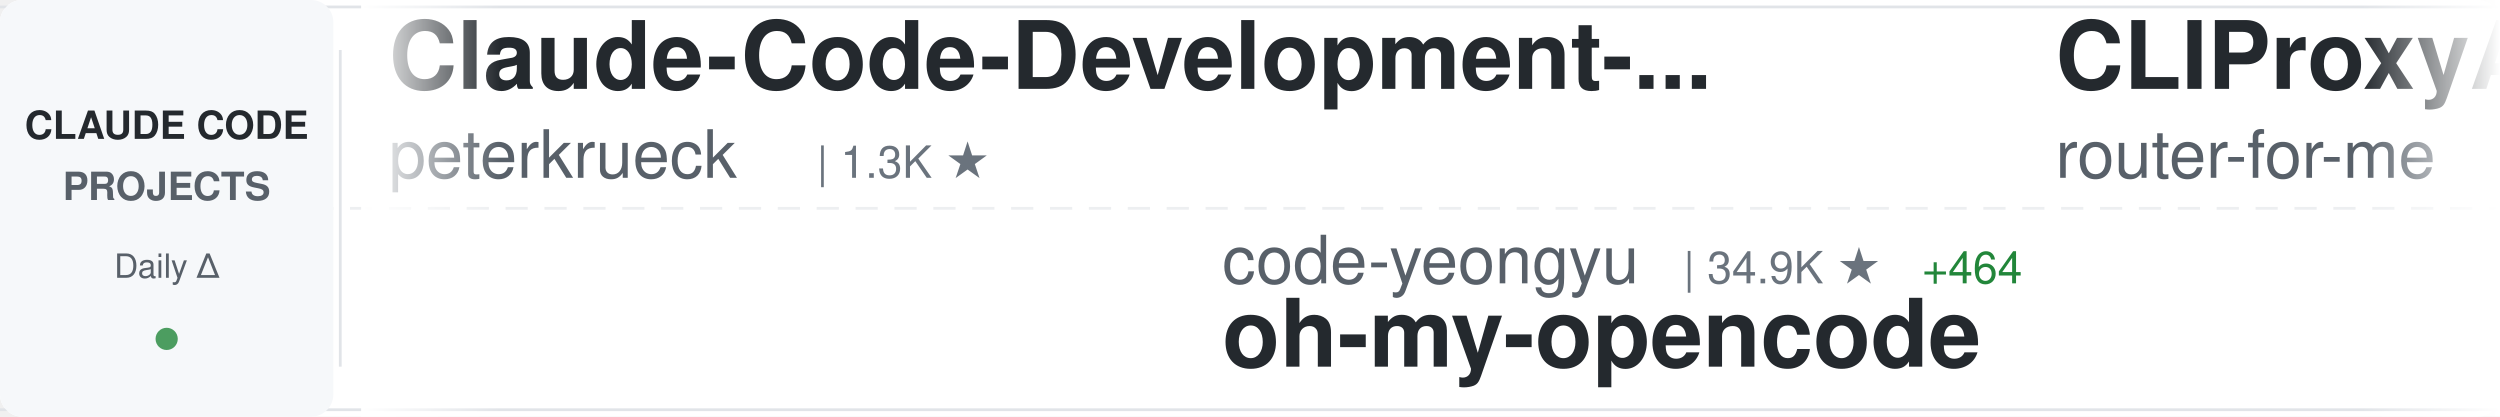
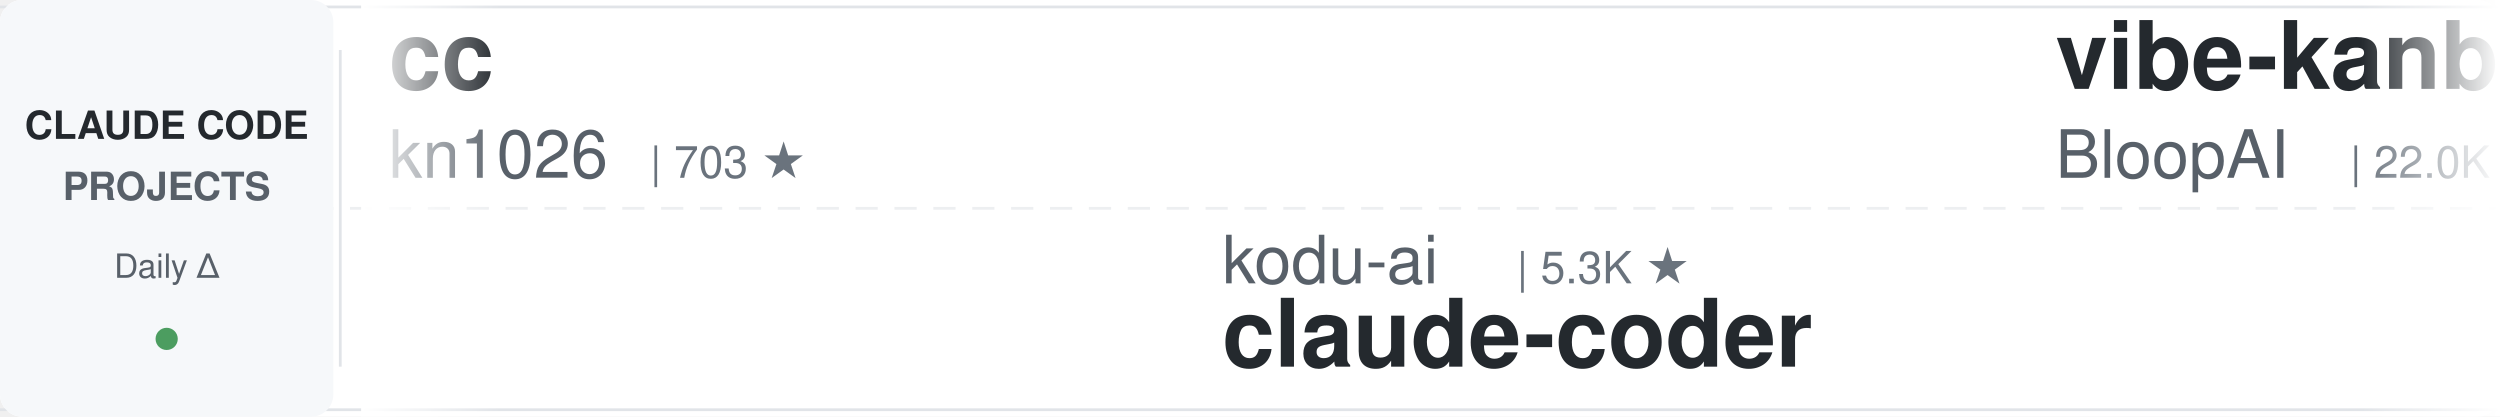
<svg xmlns="http://www.w3.org/2000/svg" width="900" height="150">
  <defs>
    <linearGradient id="awesomeLeftFade" x1="0%" y1="0%" x2="100%" y2="0%">
      <stop offset="0%" style="stop-color:#ffffff;stop-opacity:1" />
      <stop offset="100%" style="stop-color:#ffffff;stop-opacity:0" />
    </linearGradient>
    <linearGradient id="awesomeRightFade" x1="0%" y1="0%" x2="100%" y2="0%">
      <stop offset="0%" style="stop-color:#ffffff;stop-opacity:0" />
      <stop offset="100%" style="stop-color:#ffffff;stop-opacity:1" />
    </linearGradient>
  </defs>
  <rect width="900" height="150" fill="#ffffff" rx="8" />
  <rect x="0" y="2" width="900" height="1" fill="#e1e4e8" />
  <rect x="0" y="147" width="900" height="1" fill="#e1e4e8" />
  <line x1="0" y1="75" x2="900" y2="75" stroke="#e1e4e8" stroke-width="1" stroke-dasharray="8 6" opacity="0.6" />
  <rect x="0" y="0" width="120" height="150" fill="#f6f8fa" rx="8" />
  <text x="60" y="50" font-family="-apple-system, BlinkMacSystemFont, 'Segoe UI', Helvetica, Arial, sans-serif" font-size="14" font-weight="600" fill="#24292e" text-anchor="middle">CLAUDE CODE</text>
  <text x="60" y="72" font-family="-apple-system, BlinkMacSystemFont, 'Segoe UI', Helvetica, Arial, sans-serif" font-size="14" font-weight="600" fill="#586069" text-anchor="middle">PROJECTS</text>
  <text x="60" y="100" font-family="-apple-system, BlinkMacSystemFont, 'Segoe UI', Helvetica, Arial, sans-serif" font-size="12" font-weight="500" fill="#586069" text-anchor="middle">Daily Δ</text>
  <circle cx="60" cy="122" r="4" fill="#22863a" opacity="0.8" />
  <rect x="122" y="18" width="1" height="114" fill="#e1e4e8" />
  <clipPath id="awesomeTickerClip">
    <rect x="130" y="0" width="770" height="150" />
  </clipPath>
  <g clip-path="url(#awesomeTickerClip)">
    <g id="awesomeTickerItems">
      <animateTransform attributeName="transform" attributeType="XML" type="translate" from="0 0" to="-3000 0" dur="54s" repeatCount="indefinite" />
      <g transform="translate(0, 0)">
-         <text x="140" y="32" font-family="-apple-system, BlinkMacSystemFont, 'Segoe UI', Helvetica, Arial, sans-serif" font-size="34" font-weight="600" fill="#24292e">Claude-Code-Development-...</text>
-         <text x="140" y="64" font-family="-apple-system, BlinkMacSystemFont, 'Segoe UI', Helvetica, Arial, sans-serif" font-size="24" font-weight="400" fill="#586069">peterkrueck</text>
-         <text x="294" y="64" font-family="-apple-system, BlinkMacSystemFont, 'Segoe UI', Helvetica, Arial, sans-serif" font-size="16" font-weight="500" fill="#6a737d">| 1.3K ★</text>
+         <text x="140" y="32" font-family="-apple-system, BlinkMacSystemFont, 'Segoe UI', Helvetica, Arial, sans-serif" font-size="34" font-weight="600" fill="#24292e">cc</text>
+         <text x="140" y="64" font-family="-apple-system, BlinkMacSystemFont, 'Segoe UI', Helvetica, Arial, sans-serif" font-size="24" font-weight="400" fill="#586069">kn1026</text>
+         <text x="234" y="64" font-family="-apple-system, BlinkMacSystemFont, 'Segoe UI', Helvetica, Arial, sans-serif" font-size="16" font-weight="500" fill="#6a737d">| 703 ★</text>
      </g>
      <g transform="translate(300, 0)">
-         <text x="140" y="102" font-family="-apple-system, BlinkMacSystemFont, 'Segoe UI', Helvetica, Arial, sans-serif" font-size="24" font-weight="400" fill="#586069">code-yeongyu</text>
-         <text x="306" y="102" font-family="-apple-system, BlinkMacSystemFont, 'Segoe UI', Helvetica, Arial, sans-serif" font-size="16" font-weight="500" fill="#6a737d">| 34.9K ★</text>
-         <text x="392" y="102" font-family="-apple-system, BlinkMacSystemFont, 'Segoe UI', Helvetica, Arial, sans-serif" font-size="16" font-weight="500" fill="#22863a"> +464</text>
-         <text x="140" y="132" font-family="-apple-system, BlinkMacSystemFont, 'Segoe UI', Helvetica, Arial, sans-serif" font-size="34" font-weight="600" fill="#24292e">oh-my-opencode</text>
+         <text x="140" y="102" font-family="-apple-system, BlinkMacSystemFont, 'Segoe UI', Helvetica, Arial, sans-serif" font-size="24" font-weight="400" fill="#586069">kodu-ai</text>
+         <text x="246" y="102" font-family="-apple-system, BlinkMacSystemFont, 'Segoe UI', Helvetica, Arial, sans-serif" font-size="16" font-weight="500" fill="#6a737d">| 5.3K ★</text>
+         <text x="140" y="132" font-family="-apple-system, BlinkMacSystemFont, 'Segoe UI', Helvetica, Arial, sans-serif" font-size="34" font-weight="600" fill="#24292e">claude-coder</text>
      </g>
      <g transform="translate(600, 0)">
-         <text x="140" y="32" font-family="-apple-system, BlinkMacSystemFont, 'Segoe UI', Helvetica, Arial, sans-serif" font-size="34" font-weight="600" fill="#24292e">CLIProxyAPI</text>
-         <text x="140" y="64" font-family="-apple-system, BlinkMacSystemFont, 'Segoe UI', Helvetica, Arial, sans-serif" font-size="24" font-weight="400" fill="#586069">router-for-me</text>
-         <text x="318" y="64" font-family="-apple-system, BlinkMacSystemFont, 'Segoe UI', Helvetica, Arial, sans-serif" font-size="16" font-weight="500" fill="#6a737d">| 11.9K ★</text>
-         <text x="404" y="64" font-family="-apple-system, BlinkMacSystemFont, 'Segoe UI', Helvetica, Arial, sans-serif" font-size="16" font-weight="500" fill="#22863a"> +177</text>
-       </g>
-       <g transform="translate(900, 0)">
-         <text x="140" y="102" font-family="-apple-system, BlinkMacSystemFont, 'Segoe UI', Helvetica, Arial, sans-serif" font-size="24" font-weight="400" fill="#586069">0xfurai</text>
-         <text x="246" y="102" font-family="-apple-system, BlinkMacSystemFont, 'Segoe UI', Helvetica, Arial, sans-serif" font-size="16" font-weight="500" fill="#6a737d">| 730 ★</text>
-         <text x="314" y="102" font-family="-apple-system, BlinkMacSystemFont, 'Segoe UI', Helvetica, Arial, sans-serif" font-size="16" font-weight="500" fill="#22863a"> +1</text>
-         <text x="140" y="132" font-family="-apple-system, BlinkMacSystemFont, 'Segoe UI', Helvetica, Arial, sans-serif" font-size="34" font-weight="600" fill="#24292e">claude-code-subagents</text>
-       </g>
-       <g transform="translate(1200, 0)">
-         <text x="140" y="32" font-family="-apple-system, BlinkMacSystemFont, 'Segoe UI', Helvetica, Arial, sans-serif" font-size="34" font-weight="600" fill="#24292e">claude-code-ide.el</text>
-         <text x="140" y="64" font-family="-apple-system, BlinkMacSystemFont, 'Segoe UI', Helvetica, Arial, sans-serif" font-size="24" font-weight="400" fill="#586069">manzaltu</text>
-         <text x="258" y="64" font-family="-apple-system, BlinkMacSystemFont, 'Segoe UI', Helvetica, Arial, sans-serif" font-size="16" font-weight="500" fill="#6a737d">| 1.4K ★</text>
-         <text x="335" y="64" font-family="-apple-system, BlinkMacSystemFont, 'Segoe UI', Helvetica, Arial, sans-serif" font-size="16" font-weight="500" fill="#22863a"> +4</text>
-       </g>
-       <g transform="translate(1500, 0)">
-         <text x="140" y="102" font-family="-apple-system, BlinkMacSystemFont, 'Segoe UI', Helvetica, Arial, sans-serif" font-size="24" font-weight="400" fill="#586069">anthropics</text>
-         <text x="282" y="102" font-family="-apple-system, BlinkMacSystemFont, 'Segoe UI', Helvetica, Arial, sans-serif" font-size="16" font-weight="500" fill="#6a737d">| 77.7K ★</text>
-         <text x="368" y="102" font-family="-apple-system, BlinkMacSystemFont, 'Segoe UI', Helvetica, Arial, sans-serif" font-size="16" font-weight="500" fill="#22863a"> +1.6K</text>
-         <text x="140" y="132" font-family="-apple-system, BlinkMacSystemFont, 'Segoe UI', Helvetica, Arial, sans-serif" font-size="34" font-weight="600" fill="#24292e">skills</text>
-       </g>
-       <g transform="translate(1800, 0)">
        <text x="140" y="32" font-family="-apple-system, BlinkMacSystemFont, 'Segoe UI', Helvetica, Arial, sans-serif" font-size="34" font-weight="600" fill="#24292e">vibe-kanban</text>
        <text x="140" y="64" font-family="-apple-system, BlinkMacSystemFont, 'Segoe UI', Helvetica, Arial, sans-serif" font-size="24" font-weight="400" fill="#586069">BloopAI</text>
        <text x="246" y="64" font-family="-apple-system, BlinkMacSystemFont, 'Segoe UI', Helvetica, Arial, sans-serif" font-size="16" font-weight="500" fill="#6a737d">| 22.0K ★</text>
-         <text x="332" y="64" font-family="-apple-system, BlinkMacSystemFont, 'Segoe UI', Helvetica, Arial, sans-serif" font-size="16" font-weight="500" fill="#22863a"> +96</text>
+         <text x="332" y="64" font-family="-apple-system, BlinkMacSystemFont, 'Segoe UI', Helvetica, Arial, sans-serif" font-size="16" font-weight="500" fill="#22863a"> +80</text>
+       </g>
+       <g transform="translate(900, 0)">
+         <text x="140" y="102" font-family="-apple-system, BlinkMacSystemFont, 'Segoe UI', Helvetica, Arial, sans-serif" font-size="24" font-weight="400" fill="#586069">andrepimenta</text>
+         <text x="306" y="102" font-family="-apple-system, BlinkMacSystemFont, 'Segoe UI', Helvetica, Arial, sans-serif" font-size="16" font-weight="500" fill="#6a737d">| 991 ★</text>
+         <text x="140" y="132" font-family="-apple-system, BlinkMacSystemFont, 'Segoe UI', Helvetica, Arial, sans-serif" font-size="34" font-weight="600" fill="#24292e">claude-code-chat</text>
+       </g>
+       <g transform="translate(1200, 0)">
+         <text x="140" y="32" font-family="-apple-system, BlinkMacSystemFont, 'Segoe UI', Helvetica, Arial, sans-serif" font-size="34" font-weight="600" fill="#24292e">claude-agent-sdk-python</text>
+         <text x="140" y="64" font-family="-apple-system, BlinkMacSystemFont, 'Segoe UI', Helvetica, Arial, sans-serif" font-size="24" font-weight="400" fill="#586069">anthropics</text>
+         <text x="282" y="64" font-family="-apple-system, BlinkMacSystemFont, 'Segoe UI', Helvetica, Arial, sans-serif" font-size="16" font-weight="500" fill="#6a737d">| 5.0K ★</text>
+         <text x="359" y="64" font-family="-apple-system, BlinkMacSystemFont, 'Segoe UI', Helvetica, Arial, sans-serif" font-size="16" font-weight="500" fill="#22863a"> +27</text>
+       </g>
+       <g transform="translate(1500, 0)">
+         <text x="140" y="102" font-family="-apple-system, BlinkMacSystemFont, 'Segoe UI', Helvetica, Arial, sans-serif" font-size="24" font-weight="400" fill="#586069">d-kimuson</text>
+         <text x="270" y="102" font-family="-apple-system, BlinkMacSystemFont, 'Segoe UI', Helvetica, Arial, sans-serif" font-size="16" font-weight="500" fill="#6a737d">| 920 ★</text>
+         <text x="338" y="102" font-family="-apple-system, BlinkMacSystemFont, 'Segoe UI', Helvetica, Arial, sans-serif" font-size="16" font-weight="500" fill="#22863a"> +5</text>
+         <text x="140" y="132" font-family="-apple-system, BlinkMacSystemFont, 'Segoe UI', Helvetica, Arial, sans-serif" font-size="34" font-weight="600" fill="#24292e">claude-code-viewer</text>
+       </g>
+       <g transform="translate(1800, 0)">
+         <text x="140" y="32" font-family="-apple-system, BlinkMacSystemFont, 'Segoe UI', Helvetica, Arial, sans-serif" font-size="34" font-weight="600" fill="#24292e">claude-code-mcp</text>
+         <text x="140" y="64" font-family="-apple-system, BlinkMacSystemFont, 'Segoe UI', Helvetica, Arial, sans-serif" font-size="24" font-weight="400" fill="#586069">steipete</text>
+         <text x="258" y="64" font-family="-apple-system, BlinkMacSystemFont, 'Segoe UI', Helvetica, Arial, sans-serif" font-size="16" font-weight="500" fill="#6a737d">| 1.1K ★</text>
+         <text x="335" y="64" font-family="-apple-system, BlinkMacSystemFont, 'Segoe UI', Helvetica, Arial, sans-serif" font-size="16" font-weight="500" fill="#22863a"> +2</text>
      </g>
      <g transform="translate(2100, 0)">
-         <text x="140" y="102" font-family="-apple-system, BlinkMacSystemFont, 'Segoe UI', Helvetica, Arial, sans-serif" font-size="24" font-weight="400" fill="#586069">edmund-io</text>
-         <text x="270" y="102" font-family="-apple-system, BlinkMacSystemFont, 'Segoe UI', Helvetica, Arial, sans-serif" font-size="16" font-weight="500" fill="#6a737d">| 1.2K ★</text>
-         <text x="347" y="102" font-family="-apple-system, BlinkMacSystemFont, 'Segoe UI', Helvetica, Arial, sans-serif" font-size="16" font-weight="500" fill="#22863a"> +5</text>
-         <text x="140" y="132" font-family="-apple-system, BlinkMacSystemFont, 'Segoe UI', Helvetica, Arial, sans-serif" font-size="34" font-weight="600" fill="#24292e">edmunds-claude-code</text>
+         <text x="140" y="102" font-family="-apple-system, BlinkMacSystemFont, 'Segoe UI', Helvetica, Arial, sans-serif" font-size="24" font-weight="400" fill="#586069">frankbria</text>
+         <text x="270" y="102" font-family="-apple-system, BlinkMacSystemFont, 'Segoe UI', Helvetica, Arial, sans-serif" font-size="16" font-weight="500" fill="#6a737d">| 7.3K ★</text>
+         <text x="347" y="102" font-family="-apple-system, BlinkMacSystemFont, 'Segoe UI', Helvetica, Arial, sans-serif" font-size="16" font-weight="500" fill="#22863a"> +46</text>
+         <text x="140" y="132" font-family="-apple-system, BlinkMacSystemFont, 'Segoe UI', Helvetica, Arial, sans-serif" font-size="34" font-weight="600" fill="#24292e">ralph-claude-code</text>
      </g>
      <g transform="translate(2400, 0)">
-         <text x="140" y="32" font-family="-apple-system, BlinkMacSystemFont, 'Segoe UI', Helvetica, Arial, sans-serif" font-size="34" font-weight="600" fill="#24292e">claude-code-mastering</text>
-         <text x="140" y="64" font-family="-apple-system, BlinkMacSystemFont, 'Segoe UI', Helvetica, Arial, sans-serif" font-size="24" font-weight="400" fill="#586069">revfactory</text>
-         <text x="282" y="64" font-family="-apple-system, BlinkMacSystemFont, 'Segoe UI', Helvetica, Arial, sans-serif" font-size="16" font-weight="500" fill="#6a737d">| 757 ★</text>
+         <text x="140" y="32" font-family="-apple-system, BlinkMacSystemFont, 'Segoe UI', Helvetica, Arial, sans-serif" font-size="34" font-weight="600" fill="#24292e">awesome-claude-code-suba...</text>
+         <text x="140" y="64" font-family="-apple-system, BlinkMacSystemFont, 'Segoe UI', Helvetica, Arial, sans-serif" font-size="24" font-weight="400" fill="#586069">VoltAgent</text>
+         <text x="270" y="64" font-family="-apple-system, BlinkMacSystemFont, 'Segoe UI', Helvetica, Arial, sans-serif" font-size="16" font-weight="500" fill="#6a737d">| 11.6K ★</text>
+         <text x="356" y="64" font-family="-apple-system, BlinkMacSystemFont, 'Segoe UI', Helvetica, Arial, sans-serif" font-size="16" font-weight="500" fill="#22863a"> +141</text>
      </g>
      <g transform="translate(2700, 0)">
-         <text x="140" y="102" font-family="-apple-system, BlinkMacSystemFont, 'Segoe UI', Helvetica, Arial, sans-serif" font-size="24" font-weight="400" fill="#586069">siteboon</text>
-         <text x="258" y="102" font-family="-apple-system, BlinkMacSystemFont, 'Segoe UI', Helvetica, Arial, sans-serif" font-size="16" font-weight="500" fill="#6a737d">| 7.2K ★</text>
-         <text x="335" y="102" font-family="-apple-system, BlinkMacSystemFont, 'Segoe UI', Helvetica, Arial, sans-serif" font-size="16" font-weight="500" fill="#22863a"> +134</text>
-         <text x="140" y="132" font-family="-apple-system, BlinkMacSystemFont, 'Segoe UI', Helvetica, Arial, sans-serif" font-size="34" font-weight="600" fill="#24292e">claudecodeui</text>
+         <text x="140" y="102" font-family="-apple-system, BlinkMacSystemFont, 'Segoe UI', Helvetica, Arial, sans-serif" font-size="24" font-weight="400" fill="#586069">jarrodwatts</text>
+         <text x="294" y="102" font-family="-apple-system, BlinkMacSystemFont, 'Segoe UI', Helvetica, Arial, sans-serif" font-size="16" font-weight="500" fill="#6a737d">| 946 ★</text>
+         <text x="362" y="102" font-family="-apple-system, BlinkMacSystemFont, 'Segoe UI', Helvetica, Arial, sans-serif" font-size="16" font-weight="500" fill="#22863a"> +3</text>
+         <text x="140" y="132" font-family="-apple-system, BlinkMacSystemFont, 'Segoe UI', Helvetica, Arial, sans-serif" font-size="34" font-weight="600" fill="#24292e">claude-code-config</text>
      </g>
      <g transform="translate(3000, 0)">
-         <text x="140" y="32" font-family="-apple-system, BlinkMacSystemFont, 'Segoe UI', Helvetica, Arial, sans-serif" font-size="34" font-weight="600" fill="#24292e">Claude-Code-Development-...</text>
-         <text x="140" y="64" font-family="-apple-system, BlinkMacSystemFont, 'Segoe UI', Helvetica, Arial, sans-serif" font-size="24" font-weight="400" fill="#586069">peterkrueck</text>
-         <text x="294" y="64" font-family="-apple-system, BlinkMacSystemFont, 'Segoe UI', Helvetica, Arial, sans-serif" font-size="16" font-weight="500" fill="#6a737d">| 1.3K ★</text>
+         <text x="140" y="32" font-family="-apple-system, BlinkMacSystemFont, 'Segoe UI', Helvetica, Arial, sans-serif" font-size="34" font-weight="600" fill="#24292e">cc</text>
+         <text x="140" y="64" font-family="-apple-system, BlinkMacSystemFont, 'Segoe UI', Helvetica, Arial, sans-serif" font-size="24" font-weight="400" fill="#586069">kn1026</text>
+         <text x="234" y="64" font-family="-apple-system, BlinkMacSystemFont, 'Segoe UI', Helvetica, Arial, sans-serif" font-size="16" font-weight="500" fill="#6a737d">| 703 ★</text>
      </g>
      <g transform="translate(3300, 0)">
-         <text x="140" y="102" font-family="-apple-system, BlinkMacSystemFont, 'Segoe UI', Helvetica, Arial, sans-serif" font-size="24" font-weight="400" fill="#586069">code-yeongyu</text>
-         <text x="306" y="102" font-family="-apple-system, BlinkMacSystemFont, 'Segoe UI', Helvetica, Arial, sans-serif" font-size="16" font-weight="500" fill="#6a737d">| 34.9K ★</text>
-         <text x="392" y="102" font-family="-apple-system, BlinkMacSystemFont, 'Segoe UI', Helvetica, Arial, sans-serif" font-size="16" font-weight="500" fill="#22863a"> +464</text>
-         <text x="140" y="132" font-family="-apple-system, BlinkMacSystemFont, 'Segoe UI', Helvetica, Arial, sans-serif" font-size="34" font-weight="600" fill="#24292e">oh-my-opencode</text>
+         <text x="140" y="102" font-family="-apple-system, BlinkMacSystemFont, 'Segoe UI', Helvetica, Arial, sans-serif" font-size="24" font-weight="400" fill="#586069">kodu-ai</text>
+         <text x="246" y="102" font-family="-apple-system, BlinkMacSystemFont, 'Segoe UI', Helvetica, Arial, sans-serif" font-size="16" font-weight="500" fill="#6a737d">| 5.3K ★</text>
+         <text x="140" y="132" font-family="-apple-system, BlinkMacSystemFont, 'Segoe UI', Helvetica, Arial, sans-serif" font-size="34" font-weight="600" fill="#24292e">claude-coder</text>
      </g>
      <g transform="translate(3600, 0)">
-         <text x="140" y="32" font-family="-apple-system, BlinkMacSystemFont, 'Segoe UI', Helvetica, Arial, sans-serif" font-size="34" font-weight="600" fill="#24292e">CLIProxyAPI</text>
-         <text x="140" y="64" font-family="-apple-system, BlinkMacSystemFont, 'Segoe UI', Helvetica, Arial, sans-serif" font-size="24" font-weight="400" fill="#586069">router-for-me</text>
-         <text x="318" y="64" font-family="-apple-system, BlinkMacSystemFont, 'Segoe UI', Helvetica, Arial, sans-serif" font-size="16" font-weight="500" fill="#6a737d">| 11.9K ★</text>
-         <text x="404" y="64" font-family="-apple-system, BlinkMacSystemFont, 'Segoe UI', Helvetica, Arial, sans-serif" font-size="16" font-weight="500" fill="#22863a"> +177</text>
+         <text x="140" y="32" font-family="-apple-system, BlinkMacSystemFont, 'Segoe UI', Helvetica, Arial, sans-serif" font-size="34" font-weight="600" fill="#24292e">vibe-kanban</text>
+         <text x="140" y="64" font-family="-apple-system, BlinkMacSystemFont, 'Segoe UI', Helvetica, Arial, sans-serif" font-size="24" font-weight="400" fill="#586069">BloopAI</text>
+         <text x="246" y="64" font-family="-apple-system, BlinkMacSystemFont, 'Segoe UI', Helvetica, Arial, sans-serif" font-size="16" font-weight="500" fill="#6a737d">| 22.0K ★</text>
+         <text x="332" y="64" font-family="-apple-system, BlinkMacSystemFont, 'Segoe UI', Helvetica, Arial, sans-serif" font-size="16" font-weight="500" fill="#22863a"> +80</text>
      </g>
      <g transform="translate(3900, 0)">
-         <text x="140" y="102" font-family="-apple-system, BlinkMacSystemFont, 'Segoe UI', Helvetica, Arial, sans-serif" font-size="24" font-weight="400" fill="#586069">0xfurai</text>
-         <text x="246" y="102" font-family="-apple-system, BlinkMacSystemFont, 'Segoe UI', Helvetica, Arial, sans-serif" font-size="16" font-weight="500" fill="#6a737d">| 730 ★</text>
-         <text x="314" y="102" font-family="-apple-system, BlinkMacSystemFont, 'Segoe UI', Helvetica, Arial, sans-serif" font-size="16" font-weight="500" fill="#22863a"> +1</text>
-         <text x="140" y="132" font-family="-apple-system, BlinkMacSystemFont, 'Segoe UI', Helvetica, Arial, sans-serif" font-size="34" font-weight="600" fill="#24292e">claude-code-subagents</text>
+         <text x="140" y="102" font-family="-apple-system, BlinkMacSystemFont, 'Segoe UI', Helvetica, Arial, sans-serif" font-size="24" font-weight="400" fill="#586069">andrepimenta</text>
+         <text x="306" y="102" font-family="-apple-system, BlinkMacSystemFont, 'Segoe UI', Helvetica, Arial, sans-serif" font-size="16" font-weight="500" fill="#6a737d">| 991 ★</text>
+         <text x="140" y="132" font-family="-apple-system, BlinkMacSystemFont, 'Segoe UI', Helvetica, Arial, sans-serif" font-size="34" font-weight="600" fill="#24292e">claude-code-chat</text>
      </g>
    </g>
  </g>
  <rect x="130" y="0" width="50" height="150" fill="url(#awesomeLeftFade)" />
  <rect x="850" y="0" width="50" height="150" fill="url(#awesomeRightFade)" />
</svg>
